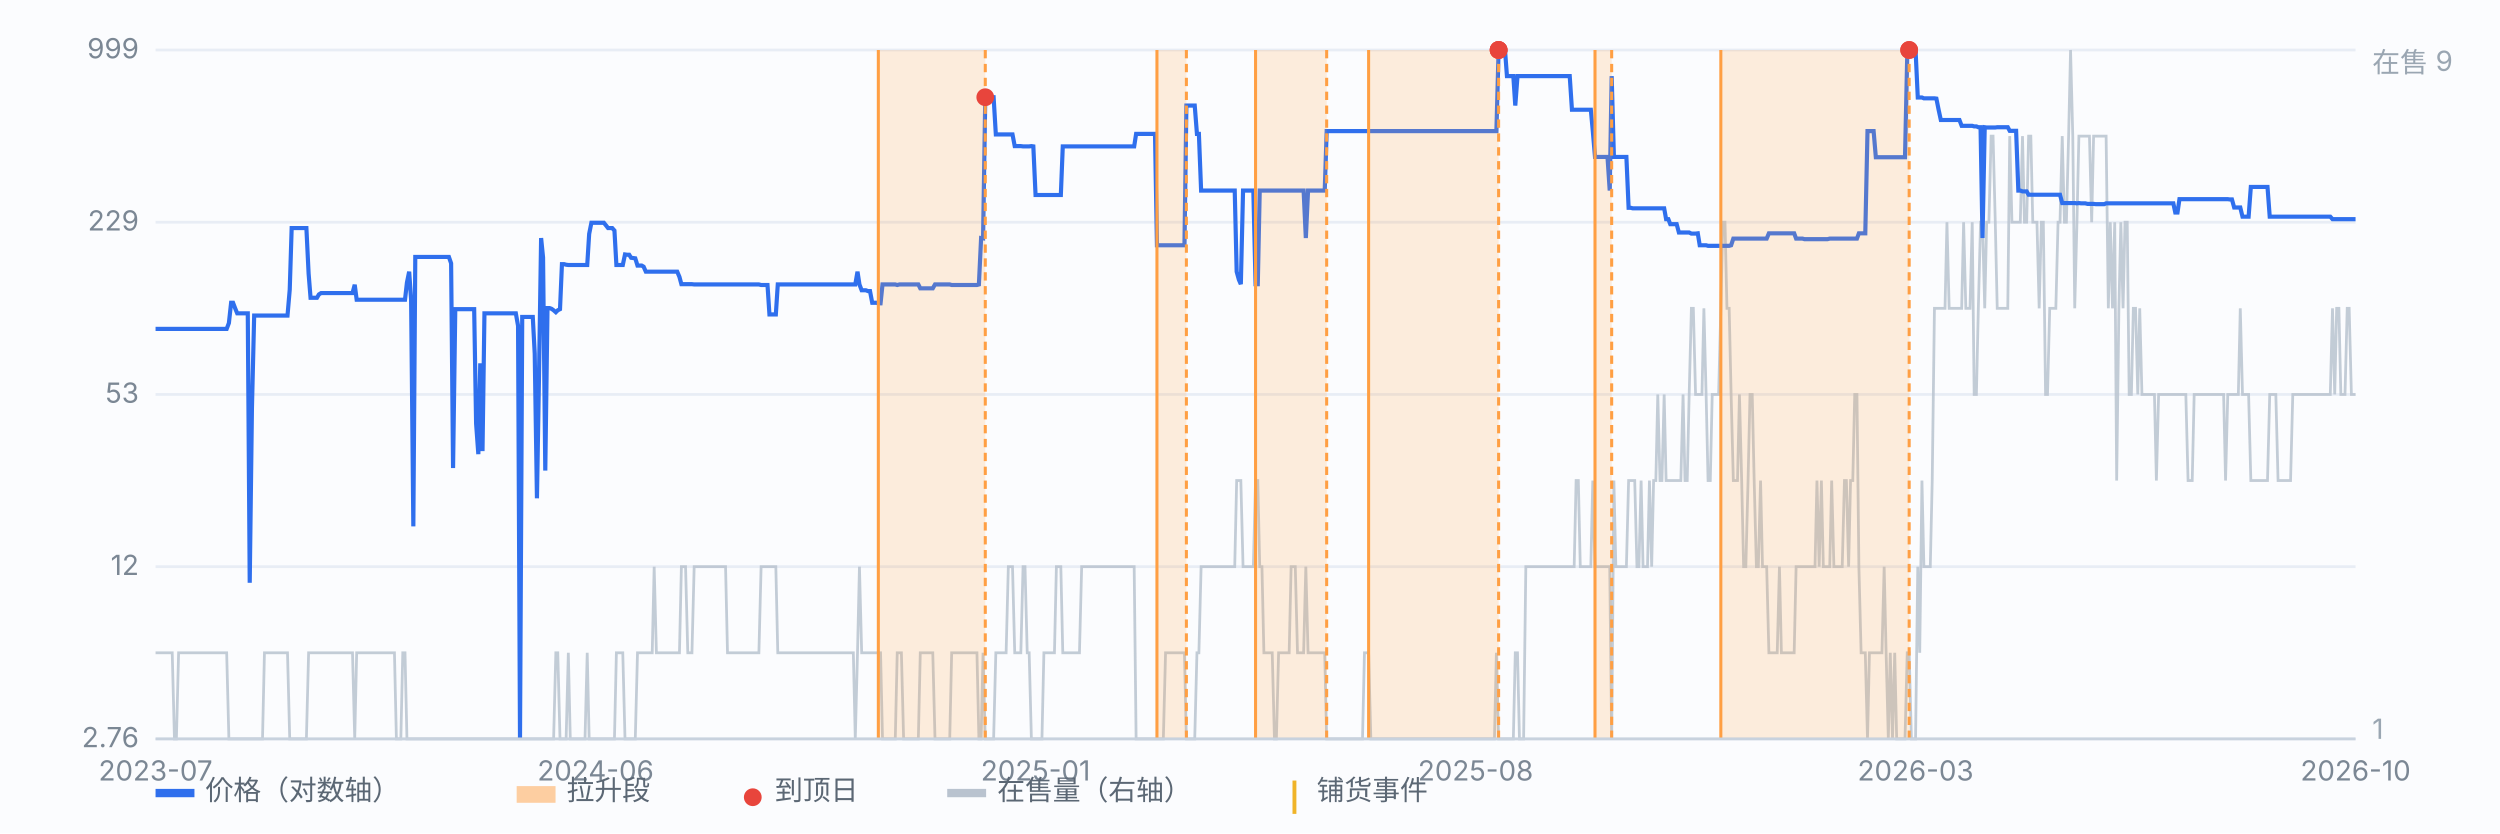
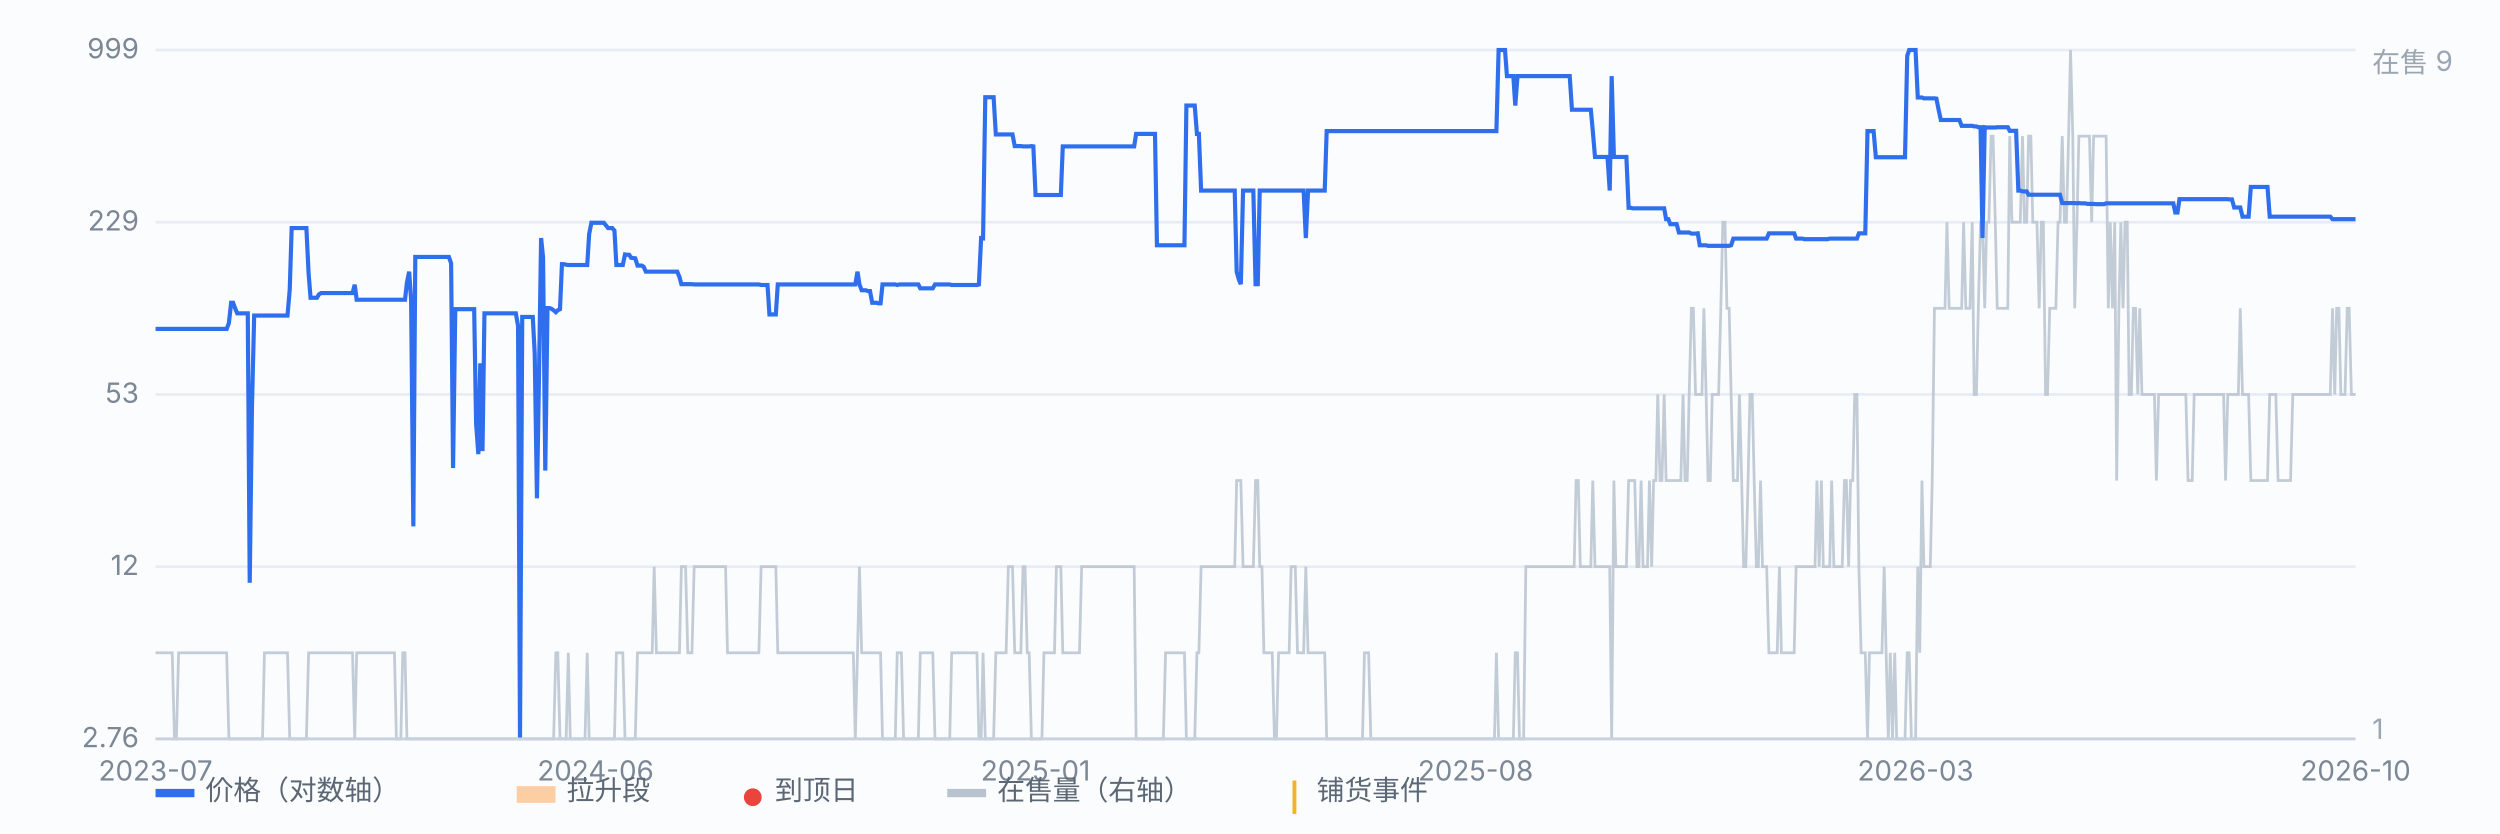
<svg xmlns="http://www.w3.org/2000/svg" viewBox="0 0 900 300" preserveAspectRatio="xMidYMid meet" style="width:100%;max-width:900px;height:auto;display:block" font-family="-apple-system,Segoe UI,Microsoft YaHei,sans-serif" font-size="10">
  <rect x="0" y="0" width="900" height="300" fill="#fbfcfe" />
  <line x1="56" y1="266.0" x2="848" y2="266.0" stroke="#e8edf5" stroke-width="1" />
  <text x="50" y="269.0" text-anchor="end" fill="#7b8794">2.76</text>
  <line x1="56" y1="204.0" x2="848" y2="204.0" stroke="#e8edf5" stroke-width="1" />
  <text x="50" y="207.0" text-anchor="end" fill="#7b8794">12</text>
  <line x1="56" y1="142.0" x2="848" y2="142.0" stroke="#e8edf5" stroke-width="1" />
  <text x="50" y="145.0" text-anchor="end" fill="#7b8794">53</text>
  <line x1="56" y1="80.0" x2="848" y2="80.0" stroke="#e8edf5" stroke-width="1" />
  <text x="50" y="83.0" text-anchor="end" fill="#7b8794">229</text>
  <line x1="56" y1="18.0" x2="848" y2="18.0" stroke="#e8edf5" stroke-width="1" />
  <text x="50" y="21.0" text-anchor="end" fill="#7b8794">999</text>
  <path d="M56.0 235.0 L56.8 235.0 L57.5 235.0 L58.3 235.0 L59.0 235.0 L59.8 235.0 L60.5 235.0 L61.3 235.0 L62.0 235.0 L62.8 266.0 L63.5 266.0 L64.3 235.0 L65.1 235.0 L65.8 235.0 L66.6 235.0 L67.3 235.0 L68.1 235.0 L68.8 235.0 L69.6 235.0 L70.3 235.0 L71.1 235.0 L71.8 235.0 L72.6 235.0 L73.3 235.0 L74.1 235.0 L74.9 235.0 L75.6 235.0 L76.4 235.0 L77.1 235.0 L77.9 235.0 L78.6 235.0 L79.4 235.0 L80.1 235.0 L80.9 235.0 L81.6 235.0 L82.4 266.0 L83.2 266.0 L83.9 266.0 L84.7 266.0 L85.4 266.0 L86.2 266.0 L86.9 266.0 L87.7 266.0 L88.4 266.0 L89.2 266.0 L91.5 266.0 L92.2 266.0 L93.0 266.0 L93.7 266.0 L94.5 266.0 L95.2 235.0 L96.0 235.0 L96.7 235.0 L97.5 235.0 L98.2 235.0 L99.0 235.0 L99.7 235.0 L100.5 235.0 L101.3 235.0 L102.0 235.0 L102.8 235.0 L103.5 235.0 L104.3 266.0 L105.0 266.0 L105.8 266.0 L106.5 266.0 L107.3 266.0 L108.0 266.0 L108.8 266.0 L109.6 266.0 L110.3 266.0 L111.1 235.0 L111.8 235.0 L112.6 235.0 L113.3 235.0 L114.1 235.0 L114.8 235.0 L115.6 235.0 L116.3 235.0 L117.1 235.0 L117.9 235.0 L118.6 235.0 L119.4 235.0 L120.1 235.0 L120.9 235.0 L121.6 235.0 L122.4 235.0 L123.1 235.0 L123.9 235.0 L124.6 235.0 L125.4 235.0 L126.1 235.0 L126.9 235.0 L127.7 266.0 L128.4 235.0 L129.2 235.0 L129.9 235.0 L130.7 235.0 L131.4 235.0 L132.2 235.0 L132.9 235.0 L133.7 235.0 L134.4 235.0 L135.2 235.0 L136.0 235.0 L136.7 235.0 L137.5 235.0 L138.2 235.0 L139.0 235.0 L139.7 235.0 L140.5 235.0 L141.2 235.0 L142.0 235.0 L142.7 266.0 L143.5 266.0 L144.3 266.0 L145.0 235.0 L145.8 235.0 L146.5 266.0 L147.3 266.0 L149.5 266.0 L150.3 266.0 L151.0 266.0 L151.8 266.0 L152.5 266.0 L153.3 266.0 L154.1 266.0 L154.8 266.0 L155.6 266.0 L156.3 266.0 L157.1 266.0 L157.8 266.0 L158.6 266.0 L159.3 266.0 L160.1 266.0 L160.8 266.0 L161.6 266.0 L163.9 266.0 L164.6 266.0 L165.4 266.0 L166.1 266.0 L166.9 266.0 L167.6 266.0 L168.4 266.0 L169.1 266.0 L169.9 266.0 L170.7 266.0 L174.4 266.0 L175.2 266.0 L175.9 266.0 L176.7 266.0 L177.4 266.0 L178.2 266.0 L178.9 266.0 L179.7 266.0 L180.5 266.0 L181.2 266.0 L182.0 266.0 L182.7 266.0 L183.5 266.0 L184.2 266.0 L185.0 266.0 L185.7 266.0 L188.0 266.0 L188.8 266.0 L189.5 266.0 L190.3 266.0 L191.0 266.0 L191.8 266.0 L192.5 266.0 L197.1 266.0 L197.8 266.0 L198.6 266.0 L199.3 266.0 L200.1 235.0 L200.8 235.0 L201.6 266.0 L202.3 266.0 L203.1 266.0 L203.8 266.0 L204.6 235.0 L205.3 266.0 L206.1 266.0 L206.9 266.0 L207.6 266.0 L208.4 266.0 L209.1 266.0 L209.9 266.0 L210.6 266.0 L211.4 235.0 L212.1 266.0 L212.9 266.0 L213.6 266.0 L214.4 266.0 L215.2 266.0 L215.9 266.0 L216.7 266.0 L217.4 266.0 L218.2 266.0 L218.9 266.0 L219.7 266.0 L220.4 266.0 L221.2 266.0 L221.9 235.0 L222.7 235.0 L223.5 235.0 L224.2 235.0 L225.0 266.0 L225.7 266.0 L226.5 266.0 L227.2 266.0 L228.0 266.0 L228.7 266.0 L229.5 235.0 L230.2 235.0 L231.0 235.0 L231.7 235.0 L232.5 235.0 L233.3 235.0 L234.0 235.0 L234.8 235.0 L235.5 204.0 L236.3 235.0 L237.0 235.0 L237.8 235.0 L238.5 235.0 L239.3 235.0 L240.0 235.0 L240.8 235.0 L241.6 235.0 L242.3 235.0 L243.1 235.0 L243.8 235.0 L244.6 235.0 L245.3 204.0 L246.1 204.0 L246.8 204.0 L247.6 235.0 L248.3 235.0 L249.1 235.0 L249.9 204.0 L250.6 204.0 L251.4 204.0 L252.1 204.0 L252.9 204.0 L253.6 204.0 L254.4 204.0 L255.1 204.0 L255.9 204.0 L256.6 204.0 L257.4 204.0 L258.1 204.0 L258.9 204.0 L259.7 204.0 L260.4 204.0 L261.2 204.0 L261.9 235.0 L262.7 235.0 L263.4 235.0 L264.2 235.0 L264.9 235.0 L265.7 235.0 L266.4 235.0 L267.2 235.0 L268.0 235.0 L268.7 235.0 L269.5 235.0 L270.2 235.0 L271.0 235.0 L271.7 235.0 L272.5 235.0 L273.2 235.0 L274.0 204.0 L274.7 204.0 L275.5 204.0 L276.3 204.0 L277.0 204.0 L277.8 204.0 L278.5 204.0 L279.3 204.0 L280.0 235.0 L280.8 235.0 L281.5 235.0 L282.3 235.0 L283.0 235.0 L283.8 235.0 L284.5 235.0 L285.3 235.0 L286.1 235.0 L286.8 235.0 L287.6 235.0 L288.3 235.0 L289.1 235.0 L289.8 235.0 L290.6 235.0 L291.3 235.0 L292.1 235.0 L292.8 235.0 L293.6 235.0 L294.4 235.0 L295.1 235.0 L295.9 235.0 L296.6 235.0 L297.4 235.0 L298.1 235.0 L298.9 235.0 L299.6 235.0 L300.4 235.0 L301.1 235.0 L301.9 235.0 L302.7 235.0 L303.4 235.0 L304.2 235.0 L304.9 235.0 L305.7 235.0 L306.4 235.0 L307.2 235.0 L307.9 266.0 L308.7 235.0 L309.4 204.0 L310.2 235.0 L310.9 235.0 L311.7 235.0 L312.5 235.0 L313.2 235.0 L314.0 235.0 L314.7 235.0 L315.5 235.0 L316.2 235.0 L317.0 235.0 L317.7 266.0 L318.5 266.0 L319.2 266.0 L320.0 266.0 L320.8 266.0 L321.5 266.0 L322.3 266.0 L323.0 235.0 L323.8 235.0 L324.5 235.0 L325.3 266.0 L326.0 266.0 L326.8 266.0 L327.5 266.0 L328.3 266.0 L329.1 266.0 L329.8 266.0 L330.6 266.0 L331.3 235.0 L332.1 235.0 L332.8 235.0 L333.6 235.0 L334.3 235.0 L335.1 235.0 L335.8 235.0 L336.6 266.0 L337.3 266.0 L338.1 266.0 L338.9 266.0 L339.6 266.0 L340.4 266.0 L341.1 266.0 L341.9 266.0 L342.6 235.0 L343.4 235.0 L344.1 235.0 L344.9 235.0 L345.6 235.0 L346.4 235.0 L347.2 235.0 L347.9 235.0 L348.7 235.0 L349.4 235.0 L350.2 235.0 L350.9 235.0 L351.7 235.0 L352.4 266.0 L353.2 266.0 L353.9 235.0 L354.7 266.0 L355.5 266.0 L356.2 266.0 L357.0 266.0 L357.7 266.0 L358.5 235.0 L359.2 235.0 L360.0 235.0 L360.7 235.0 L361.5 235.0 L362.2 235.0 L363.0 204.0 L363.7 204.0 L364.5 204.0 L365.3 235.0 L366.0 235.0 L366.8 235.0 L367.5 235.0 L368.3 204.0 L369.0 204.0 L369.8 235.0 L370.5 235.0 L371.3 266.0 L372.0 266.0 L372.8 266.0 L373.6 266.0 L374.3 266.0 L375.1 266.0 L375.8 235.0 L376.6 235.0 L377.3 235.0 L378.1 235.0 L378.8 235.0 L379.6 235.0 L380.3 204.0 L381.1 204.0 L381.9 204.0 L382.6 235.0 L383.4 235.0 L384.1 235.0 L384.9 235.0 L385.6 235.0 L386.4 235.0 L387.1 235.0 L387.9 235.0 L388.6 235.0 L389.4 204.0 L390.1 204.0 L390.9 204.0 L391.7 204.0 L392.4 204.0 L393.2 204.0 L393.9 204.0 L394.7 204.0 L395.4 204.0 L396.2 204.0 L396.9 204.0 L397.7 204.0 L398.4 204.0 L399.2 204.0 L400.0 204.0 L400.7 204.0 L401.5 204.0 L402.2 204.0 L403.0 204.0 L403.7 204.0 L404.5 204.0 L405.2 204.0 L406.0 204.0 L406.7 204.0 L407.5 204.0 L408.3 204.0 L409.0 266.0 L409.8 266.0 L410.5 266.0 L411.3 266.0 L412.0 266.0 L412.8 266.0 L413.5 266.0 L414.3 266.0 L415.0 266.0 L415.8 266.0 L416.5 266.0 L417.3 266.0 L418.1 266.0 L418.8 266.0 L419.6 235.0 L420.3 235.0 L421.1 235.0 L421.8 235.0 L422.6 235.0 L423.3 235.0 L424.1 235.0 L424.8 235.0 L425.6 235.0 L426.4 235.0 L427.1 266.0 L427.9 266.0 L428.6 266.0 L429.4 266.0 L430.1 266.0 L430.9 235.0 L431.6 235.0 L432.4 204.0 L433.1 204.0 L433.9 204.0 L434.7 204.0 L435.4 204.0 L436.2 204.0 L436.9 204.0 L437.7 204.0 L438.4 204.0 L439.2 204.0 L439.9 204.0 L440.7 204.0 L441.4 204.0 L442.2 204.0 L442.9 204.0 L443.7 204.0 L444.5 204.0 L445.2 173.0 L446.0 173.0 L446.7 173.0 L447.5 204.0 L448.2 204.0 L449.0 204.0 L449.7 204.0 L450.5 204.0 L451.2 204.0 L452.0 173.0 L452.8 173.0 L453.5 204.0 L454.3 204.0 L455.0 235.0 L455.8 235.0 L456.5 235.0 L457.3 235.0 L458.0 235.0 L458.8 266.0 L459.5 266.0 L460.3 235.0 L461.1 235.0 L461.8 235.0 L462.6 235.0 L463.3 235.0 L464.1 235.0 L464.8 204.0 L465.6 204.0 L466.3 204.0 L467.1 235.0 L467.8 235.0 L468.6 235.0 L469.3 235.0 L470.1 204.0 L470.9 235.0 L471.6 235.0 L472.4 235.0 L473.1 235.0 L473.9 235.0 L474.6 235.0 L475.4 235.0 L476.1 235.0 L476.9 235.0 L477.6 266.0 L478.4 266.0 L479.2 266.0 L479.9 266.0 L480.7 266.0 L481.4 266.0 L482.2 266.0 L482.9 266.0 L483.7 266.0 L484.4 266.0 L485.2 266.0 L485.9 266.0 L486.7 266.0 L487.5 266.0 L488.2 266.0 L489.0 266.0 L489.7 266.0 L490.5 266.0 L491.2 235.0 L492.0 235.0 L492.7 235.0 L493.5 266.0 L494.2 266.0 L495.0 266.0 L495.7 266.0 L496.5 266.0 L497.3 266.0 L498.0 266.0 L498.8 266.0 L499.5 266.0 L500.3 266.0 L501.0 266.0 L501.8 266.0 L502.5 266.0 L503.3 266.0 L504.0 266.0 L504.8 266.0 L505.6 266.0 L506.3 266.0 L507.1 266.0 L507.8 266.0 L508.6 266.0 L509.3 266.0 L510.1 266.0 L510.8 266.0 L511.6 266.0 L512.3 266.0 L513.1 266.0 L513.9 266.0 L514.6 266.0 L515.4 266.0 L516.1 266.0 L516.9 266.0 L517.6 266.0 L518.4 266.0 L519.1 266.0 L519.9 266.0 L520.6 266.0 L521.4 266.0 L522.1 266.0 L522.9 266.0 L523.7 266.0 L524.4 266.0 L525.2 266.0 L525.9 266.0 L526.7 266.0 L527.4 266.0 L528.2 266.0 L528.9 266.0 L529.7 266.0 L530.4 266.0 L531.2 266.0 L532.0 266.0 L532.7 266.0 L533.5 266.0 L534.2 266.0 L535.0 266.0 L535.7 266.0 L536.5 266.0 L537.2 266.0 L538.0 266.0 L538.7 235.0 L539.5 266.0 L540.3 266.0 L541.0 266.0 L541.8 266.0 L542.5 266.0 L543.3 266.0 L544.0 266.0 L544.8 266.0 L545.5 235.0 L546.3 235.0 L547.0 266.0 L547.8 266.0 L548.5 266.0 L549.3 204.0 L550.1 204.0 L550.8 204.0 L551.6 204.0 L552.3 204.0 L553.1 204.0 L553.8 204.0 L554.6 204.0 L555.3 204.0 L556.1 204.0 L556.8 204.0 L557.6 204.0 L558.4 204.0 L559.1 204.0 L559.9 204.0 L560.6 204.0 L561.4 204.0 L562.1 204.0 L562.9 204.0 L563.6 204.0 L564.4 204.0 L565.1 204.0 L565.9 204.0 L566.7 204.0 L567.4 173.0 L568.2 173.0 L568.9 204.0 L569.7 204.0 L570.4 204.0 L571.2 204.0 L571.9 204.0 L572.7 204.0 L573.4 173.0 L574.2 204.0 L574.9 204.0 L575.7 204.0 L576.5 204.0 L577.2 204.0 L578.0 204.0 L578.7 204.0 L579.5 204.0 L580.2 266.0 L581.0 173.0 L581.7 204.0 L582.5 204.0 L583.2 204.0 L584.0 204.0 L584.8 204.0 L585.5 204.0 L586.3 173.0 L587.0 173.0 L587.8 173.0 L588.5 173.0 L589.3 204.0 L590.0 204.0 L590.8 173.0 L591.5 204.0 L592.3 204.0 L593.1 204.0 L593.8 173.0 L594.6 204.0 L595.3 173.0 L596.1 173.0 L596.8 142.0 L597.6 173.0 L598.3 173.0 L599.1 142.0 L599.8 173.0 L600.6 173.0 L601.3 173.0 L602.1 173.0 L602.9 173.0 L603.6 173.0 L604.4 173.0 L605.1 173.0 L605.9 142.0 L606.6 173.0 L607.4 173.0 L608.1 142.0 L608.9 111.0 L609.6 111.0 L610.4 142.0 L611.2 142.0 L611.9 142.0 L612.7 142.0 L613.4 111.0 L614.2 142.0 L614.9 173.0 L615.7 173.0 L616.4 142.0 L617.2 142.0 L617.9 142.0 L618.7 142.0 L619.5 111.0 L620.2 80.0 L621.0 80.0 L621.7 111.0 L622.5 111.0 L623.2 142.0 L624.0 173.0 L624.7 173.0 L625.5 173.0 L626.2 142.0 L627.0 173.0 L627.7 204.0 L628.5 204.0 L629.3 173.0 L630.0 142.0 L630.8 142.0 L631.5 173.0 L632.3 204.0 L633.0 204.0 L633.8 173.0 L634.5 204.0 L635.3 204.0 L636.0 204.0 L636.8 235.0 L637.6 235.0 L638.3 235.0 L639.1 235.0 L639.8 235.0 L640.6 204.0 L641.3 235.0 L642.1 235.0 L642.8 235.0 L643.6 235.0 L644.3 235.0 L645.1 235.0 L645.9 235.0 L646.6 204.0 L647.4 204.0 L648.1 204.0 L648.9 204.0 L649.6 204.0 L650.4 204.0 L651.1 204.0 L651.9 204.0 L652.6 204.0 L653.4 204.0 L654.1 173.0 L654.9 204.0 L655.7 173.0 L656.4 204.0 L657.2 204.0 L657.9 204.0 L658.7 204.0 L659.4 173.0 L660.2 204.0 L660.9 204.0 L661.7 204.0 L662.4 204.0 L663.2 204.0 L664.0 173.0 L664.7 173.0 L665.5 204.0 L666.2 173.0 L667.0 173.0 L667.7 142.0 L668.5 142.0 L669.2 204.0 L670.0 235.0 L670.7 235.0 L671.5 235.0 L672.3 266.0 L673.0 235.0 L673.8 235.0 L674.5 235.0 L675.3 235.0 L676.0 235.0 L676.8 235.0 L677.5 235.0 L678.3 204.0 L679.0 235.0 L679.8 266.0 L680.5 235.0 L681.3 266.0 L682.1 235.0 L682.8 266.0 L683.6 266.0 L684.3 266.0 L685.1 266.0 L685.8 266.0 L686.6 235.0 L687.3 235.0 L688.1 266.0 L688.8 266.0 L689.6 266.0 L690.4 204.0 L691.1 235.0 L691.9 173.0 L692.6 204.0 L693.4 204.0 L694.1 204.0 L694.9 204.0 L695.6 173.0 L696.4 111.0 L697.1 111.0 L697.9 111.0 L698.7 111.0 L699.4 111.0 L700.2 111.0 L700.9 80.0 L701.7 111.0 L702.4 111.0 L703.2 111.0 L703.9 111.0 L704.7 111.0 L705.4 111.0 L706.2 111.0 L706.9 80.0 L707.7 111.0 L708.5 111.0 L709.2 111.0 L710.0 80.0 L710.7 142.0 L711.5 142.0 L712.2 111.0 L713.0 80.0 L713.7 80.0 L714.5 111.0 L715.2 80.0 L716.0 80.0 L716.8 49.0 L717.5 49.0 L718.3 80.0 L719.0 111.0 L719.8 111.0 L720.5 111.0 L721.3 111.0 L722.0 111.0 L722.8 111.0 L723.5 49.0 L724.3 80.0 L725.1 80.0 L725.8 80.0 L726.6 80.0 L727.3 80.0 L728.1 49.0 L728.8 80.0 L729.6 80.0 L730.3 49.0 L731.1 49.0 L731.8 80.0 L732.6 80.0 L733.3 80.0 L734.1 111.0 L734.9 80.0 L735.6 80.0 L736.4 142.0 L737.1 142.0 L737.9 111.0 L738.6 111.0 L739.4 111.0 L740.1 111.0 L740.9 80.0 L741.6 80.0 L742.4 49.0 L743.2 80.0 L743.9 80.0 L744.7 49.0 L745.4 18.0 L746.2 49.0 L746.9 111.0 L747.7 80.0 L748.4 49.0 L749.2 49.0 L749.9 49.0 L750.7 49.0 L751.5 49.0 L752.2 49.0 L753.0 80.0 L753.7 49.0 L754.5 49.0 L755.2 49.0 L756.0 49.0 L756.7 49.0 L757.5 49.0 L758.2 49.0 L759.0 111.0 L759.7 80.0 L760.5 111.0 L761.3 80.0 L762.0 173.0 L762.8 111.0 L763.5 80.0 L764.3 111.0 L765.0 80.0 L765.8 80.0 L766.5 142.0 L767.3 142.0 L768.0 111.0 L768.8 111.0 L769.6 142.0 L770.3 111.0 L771.1 142.0 L771.8 142.0 L772.6 142.0 L773.3 142.0 L774.1 142.0 L774.8 142.0 L775.6 142.0 L776.3 173.0 L777.1 142.0 L777.9 142.0 L778.6 142.0 L779.4 142.0 L780.1 142.0 L780.9 142.0 L781.6 142.0 L782.4 142.0 L783.1 142.0 L783.9 142.0 L784.6 142.0 L785.4 142.0 L786.1 142.0 L786.9 142.0 L787.7 173.0 L788.4 173.0 L789.2 173.0 L789.9 142.0 L790.7 142.0 L791.4 142.0 L792.2 142.0 L792.9 142.0 L793.7 142.0 L794.4 142.0 L795.2 142.0 L796.0 142.0 L796.7 142.0 L797.5 142.0 L798.2 142.0 L799.0 142.0 L799.7 142.0 L800.5 142.0 L801.2 173.0 L802.0 142.0 L802.7 142.0 L803.5 142.0 L804.3 142.0 L805.0 142.0 L805.8 142.0 L806.5 111.0 L807.3 142.0 L808.0 142.0 L808.8 142.0 L809.5 142.0 L810.3 173.0 L811.0 173.0 L811.8 173.0 L812.5 173.0 L813.3 173.0 L814.1 173.0 L814.8 173.0 L815.6 173.0 L816.3 173.0 L817.1 142.0 L817.8 142.0 L818.6 142.0 L819.3 142.0 L820.1 173.0 L820.8 173.0 L821.6 173.0 L822.4 173.0 L823.1 173.0 L823.9 173.0 L824.6 173.0 L825.4 142.0 L826.1 142.0 L826.9 142.0 L827.6 142.0 L828.4 142.0 L829.1 142.0 L829.9 142.0 L830.7 142.0 L831.4 142.0 L832.2 142.0 L832.9 142.0 L833.7 142.0 L834.4 142.0 L835.2 142.0 L835.9 142.0 L836.7 142.0 L837.4 142.0 L838.2 142.0 L838.9 142.0 L839.7 111.0 L840.5 142.0 L841.2 111.0 L842.0 111.0 L842.7 142.0 L843.5 142.0 L844.2 142.0 L845.0 111.0 L845.7 111.0 L846.5 142.0 L847.2 142.0 L848.0 142.0" fill="none" stroke="#b9c3cf" stroke-width="1" opacity="0.85" />
  <text x="854" y="26" fill="#9aa6b2">在售 9</text>
  <text x="854" y="266" fill="#9aa6b2">1</text>
  <path d="M56.0 118.4 L56.8 118.4 L57.5 118.4 L58.3 118.4 L59.0 118.4 L59.8 118.4 L60.5 118.4 L61.3 118.4 L62.0 118.4 L62.8 118.4 L63.5 118.4 L64.3 118.4 L65.1 118.4 L65.8 118.4 L66.6 118.4 L67.3 118.4 L68.1 118.4 L68.8 118.4 L69.6 118.4 L70.3 118.4 L71.1 118.4 L71.8 118.4 L72.6 118.4 L73.3 118.4 L74.1 118.4 L74.9 118.4 L75.6 118.4 L76.4 118.4 L77.1 118.4 L77.9 118.4 L78.6 118.4 L79.4 118.4 L80.1 118.4 L80.9 118.4 L81.6 118.4 L82.4 116.3 L83.2 109.0 L83.9 109.0 L84.7 111.1 L85.4 112.8 L86.2 112.8 L86.9 112.8 L87.7 112.8 L88.4 112.8 L89.2 112.8 L89.9 209.8 L90.7 146.8 L91.5 113.6 L92.2 113.6 L93.0 113.6 L93.7 113.6 L94.5 113.6 L95.2 113.6 L96.0 113.6 L96.7 113.6 L97.5 113.6 L98.2 113.6 L99.0 113.6 L99.7 113.6 L100.5 113.6 L101.3 113.6 L102.0 113.6 L102.8 113.6 L103.5 113.6 L104.3 104.3 L105.0 82.1 L105.8 82.1 L106.5 82.1 L107.3 82.1 L108.0 82.1 L108.8 82.1 L109.6 82.1 L110.3 82.1 L111.1 98.5 L111.8 107.2 L112.6 107.2 L113.3 107.2 L114.1 107.2 L114.8 106.0 L115.6 105.5 L116.3 105.5 L117.1 105.5 L117.9 105.5 L118.6 105.5 L119.4 105.5 L120.1 105.5 L120.9 105.5 L121.6 105.5 L122.4 105.5 L123.1 105.5 L123.9 105.5 L124.6 105.5 L125.4 105.5 L126.1 105.5 L126.9 105.5 L127.7 102.5 L128.4 107.9 L129.2 107.9 L129.9 107.9 L130.7 107.9 L131.4 107.9 L132.2 107.9 L132.9 107.9 L133.7 107.9 L134.4 107.9 L135.2 107.9 L136.0 107.9 L136.7 107.9 L137.5 107.9 L138.2 107.9 L139.0 107.9 L139.7 107.9 L140.5 107.9 L141.2 107.9 L142.0 107.9 L142.7 107.9 L143.5 107.9 L144.3 107.9 L145.0 107.9 L145.8 107.9 L146.5 101.7 L147.3 97.8 L148.0 107.9 L148.8 189.5 L149.5 92.5 L150.3 92.5 L151.0 92.5 L151.8 92.5 L152.5 92.5 L153.3 92.5 L154.1 92.5 L154.8 92.5 L155.6 92.5 L156.3 92.5 L157.1 92.5 L157.8 92.5 L158.6 92.5 L159.3 92.5 L160.1 92.5 L160.8 92.5 L161.6 92.5 L162.4 94.8 L163.1 168.5 L163.9 111.3 L164.6 111.3 L165.4 111.3 L166.1 111.3 L166.9 111.3 L167.6 111.3 L168.4 111.3 L169.1 111.3 L169.9 111.3 L170.7 111.3 L171.4 152.5 L172.2 163.5 L172.9 130.8 L173.7 162.4 L174.4 112.8 L175.2 112.8 L175.9 112.8 L176.7 112.8 L177.4 112.8 L178.2 112.8 L178.9 112.8 L179.7 112.8 L180.5 112.8 L181.2 112.8 L182.0 112.8 L182.7 112.8 L183.5 112.8 L184.2 112.8 L185.0 112.8 L185.7 112.8 L186.5 117.3 L187.2 266.0 L188.0 114.1 L188.8 114.1 L189.5 114.1 L190.3 114.1 L191.0 114.1 L191.8 114.1 L192.5 127.3 L193.3 179.4 L194.0 137.9 L194.8 85.7 L195.5 92.7 L196.3 169.4 L197.1 110.9 L197.8 110.9 L198.6 111.2 L199.3 111.7 L200.1 112.4 L200.8 111.7 L201.6 111.3 L202.3 95.1 L203.1 95.1 L203.8 95.3 L204.6 95.4 L205.3 95.4 L206.1 95.4 L206.9 95.4 L207.6 95.4 L208.4 95.4 L209.1 95.4 L209.9 95.4 L210.6 95.4 L211.4 95.4 L212.1 84.2 L212.9 80.2 L213.6 80.2 L214.4 80.2 L215.2 80.2 L215.9 80.2 L216.7 80.2 L217.4 80.2 L218.2 81.2 L218.9 82.1 L219.7 82.1 L220.4 82.1 L221.2 83.0 L221.9 95.4 L222.7 95.4 L223.5 95.4 L224.2 95.4 L225.0 91.6 L225.7 91.7 L226.5 91.7 L227.2 92.8 L228.0 92.9 L228.7 93.0 L229.5 95.6 L230.2 95.6 L231.0 95.6 L231.7 96.0 L232.5 97.8 L233.3 97.8 L234.0 97.8 L234.8 97.8 L235.5 97.8 L236.3 97.8 L237.0 97.8 L237.8 97.8 L238.5 97.8 L239.3 97.8 L240.0 97.8 L240.8 97.8 L241.6 97.8 L242.3 97.8 L243.1 97.8 L243.8 97.8 L244.6 99.7 L245.3 102.3 L246.1 102.3 L246.8 102.3 L247.6 102.3 L248.3 102.3 L249.1 102.3 L249.9 102.4 L250.6 102.4 L251.4 102.4 L252.1 102.4 L252.9 102.4 L253.6 102.4 L254.4 102.4 L255.1 102.4 L255.9 102.4 L256.6 102.4 L257.4 102.4 L258.1 102.4 L258.9 102.4 L259.7 102.4 L260.4 102.4 L261.2 102.4 L261.9 102.4 L262.7 102.4 L263.4 102.4 L264.2 102.4 L264.9 102.4 L265.7 102.4 L266.4 102.4 L267.2 102.4 L268.0 102.4 L268.7 102.4 L269.5 102.4 L270.2 102.4 L271.0 102.4 L271.7 102.4 L272.5 102.4 L273.2 102.4 L274.0 102.6 L274.7 102.6 L275.5 102.6 L276.3 102.6 L277.0 113.2 L277.8 113.2 L278.5 113.2 L279.3 113.2 L280.0 102.4 L280.8 102.4 L281.5 102.4 L282.3 102.4 L283.0 102.4 L283.8 102.4 L284.5 102.4 L285.3 102.4 L286.1 102.4 L286.8 102.4 L287.6 102.4 L288.3 102.4 L289.1 102.4 L289.8 102.4 L290.6 102.4 L291.3 102.4 L292.1 102.4 L292.8 102.4 L293.6 102.4 L294.4 102.4 L295.1 102.4 L295.9 102.4 L296.6 102.4 L297.4 102.4 L298.1 102.4 L298.9 102.4 L299.6 102.4 L300.4 102.4 L301.1 102.4 L301.9 102.4 L302.7 102.4 L303.4 102.4 L304.2 102.4 L304.9 102.4 L305.7 102.4 L306.4 102.4 L307.2 102.4 L307.9 102.4 L308.7 97.8 L309.4 102.4 L310.2 104.5 L310.9 104.5 L311.7 104.5 L312.5 104.8 L313.2 104.8 L314.0 109.0 L314.7 109.0 L315.5 109.0 L316.2 109.2 L317.0 109.2 L317.7 102.4 L318.5 102.4 L319.2 102.4 L320.0 102.4 L320.8 102.4 L321.5 102.4 L322.3 102.4 L323.0 102.6 L323.8 102.4 L324.5 102.4 L325.3 102.4 L326.0 102.4 L326.8 102.4 L327.5 102.4 L328.3 102.4 L329.1 102.4 L329.8 102.4 L330.6 102.4 L331.3 103.8 L332.1 103.8 L332.8 103.8 L333.6 103.8 L334.3 103.8 L335.1 103.8 L335.8 103.8 L336.6 102.4 L337.3 102.4 L338.1 102.4 L338.9 102.4 L339.6 102.4 L340.4 102.4 L341.1 102.4 L341.9 102.4 L342.6 102.6 L343.4 102.6 L344.1 102.6 L344.9 102.6 L345.6 102.6 L346.4 102.6 L347.2 102.6 L347.9 102.6 L348.7 102.6 L349.4 102.6 L350.2 102.6 L350.9 102.6 L351.7 102.6 L352.4 102.4 L353.2 85.7 L353.9 85.8 L354.7 35.0 L355.5 35.0 L356.2 35.0 L357.0 35.0 L357.7 35.0 L358.5 48.4 L359.2 48.4 L360.0 48.4 L360.7 48.4 L361.5 48.4 L362.2 48.4 L363.0 48.4 L363.7 48.4 L364.5 48.4 L365.3 52.6 L366.0 52.6 L366.8 52.6 L367.5 52.6 L368.3 52.7 L369.0 52.7 L369.8 52.7 L370.5 52.7 L371.3 52.6 L372.0 52.7 L372.8 70.2 L373.6 70.2 L374.3 70.2 L375.1 70.2 L375.8 70.2 L376.6 70.2 L377.3 70.2 L378.1 70.2 L378.8 70.2 L379.6 70.2 L380.3 70.2 L381.1 70.2 L381.9 70.2 L382.6 52.7 L383.4 52.7 L384.1 52.7 L384.9 52.7 L385.6 52.7 L386.4 52.7 L387.1 52.7 L387.9 52.7 L388.6 52.7 L389.4 52.7 L390.1 52.7 L390.9 52.7 L391.7 52.7 L392.4 52.7 L393.2 52.7 L393.9 52.7 L394.7 52.7 L395.4 52.7 L396.2 52.7 L396.9 52.7 L397.7 52.7 L398.4 52.7 L399.2 52.7 L400.0 52.7 L400.7 52.7 L401.5 52.7 L402.2 52.7 L403.0 52.7 L403.7 52.7 L404.5 52.7 L405.2 52.7 L406.0 52.7 L406.7 52.7 L407.5 52.7 L408.3 52.7 L409.0 48.2 L409.8 48.2 L410.5 48.2 L411.3 48.2 L412.0 48.2 L412.8 48.2 L413.5 48.2 L414.3 48.2 L415.0 48.2 L415.8 48.2 L416.5 88.3 L417.3 88.3 L418.1 88.3 L418.8 88.3 L419.6 88.3 L420.3 88.3 L421.1 88.3 L421.8 88.3 L422.6 88.3 L423.3 88.3 L424.1 88.3 L424.8 88.3 L425.6 88.3 L426.4 88.3 L427.1 38.0 L427.9 38.0 L428.6 38.0 L429.4 38.0 L430.1 38.0 L430.9 48.2 L431.6 48.2 L432.4 68.6 L433.1 68.6 L433.9 68.6 L434.7 68.6 L435.4 68.6 L436.2 68.6 L436.9 68.6 L437.7 68.6 L438.4 68.6 L439.2 68.6 L439.9 68.6 L440.7 68.6 L441.4 68.6 L442.2 68.6 L442.9 68.6 L443.7 68.6 L444.5 68.6 L445.2 97.8 L446.0 100.7 L446.7 102.3 L447.5 68.6 L448.2 68.6 L449.0 68.6 L449.7 68.6 L450.5 68.6 L451.2 68.6 L452.0 102.3 L452.8 102.3 L453.5 68.6 L454.3 68.6 L455.0 68.6 L455.8 68.6 L456.5 68.6 L457.3 68.6 L458.0 68.6 L458.8 68.6 L459.5 68.6 L460.3 68.6 L461.1 68.6 L461.8 68.6 L462.6 68.6 L463.3 68.6 L464.1 68.6 L464.8 68.6 L465.6 68.6 L466.3 68.6 L467.1 68.6 L467.8 68.6 L468.6 68.6 L469.3 68.6 L470.1 85.7 L470.9 68.6 L471.6 68.6 L472.4 68.6 L473.1 68.6 L473.9 68.6 L474.6 68.6 L475.4 68.6 L476.1 68.6 L476.9 68.6 L477.6 47.2 L478.4 47.2 L479.2 47.2 L479.9 47.2 L480.7 47.2 L481.4 47.2 L482.2 47.2 L482.9 47.2 L483.7 47.2 L484.4 47.2 L485.2 47.2 L485.9 47.2 L486.7 47.2 L487.5 47.2 L488.2 47.2 L489.0 47.2 L489.7 47.2 L490.5 47.2 L491.2 47.2 L492.0 47.2 L492.7 47.2 L493.5 47.2 L494.2 47.2 L495.0 47.2 L495.7 47.2 L496.5 47.2 L497.3 47.2 L498.0 47.2 L498.8 47.2 L499.5 47.2 L500.3 47.2 L501.0 47.2 L501.8 47.2 L502.5 47.2 L503.3 47.2 L504.0 47.2 L504.8 47.2 L505.6 47.2 L506.3 47.2 L507.1 47.2 L507.8 47.2 L508.6 47.2 L509.3 47.2 L510.1 47.2 L510.8 47.2 L511.6 47.2 L512.3 47.2 L513.1 47.2 L513.9 47.2 L514.6 47.2 L515.4 47.2 L516.1 47.2 L516.9 47.2 L517.6 47.2 L518.4 47.2 L519.1 47.2 L519.9 47.2 L520.6 47.2 L521.4 47.2 L522.1 47.2 L522.9 47.2 L523.7 47.2 L524.4 47.2 L525.2 47.2 L525.9 47.2 L526.7 47.2 L527.4 47.2 L528.2 47.2 L528.9 47.2 L529.7 47.2 L530.4 47.2 L531.2 47.2 L532.0 47.2 L532.7 47.2 L533.5 47.2 L534.2 47.2 L535.0 47.2 L535.7 47.2 L536.5 47.2 L537.2 47.2 L538.0 47.2 L538.7 47.2 L539.5 18.0 L540.3 18.0 L541.0 18.0 L541.8 18.0 L542.5 27.4 L543.3 27.4 L544.0 27.4 L544.8 27.4 L545.5 38.0 L546.3 27.4 L547.0 27.4 L547.8 27.4 L548.5 27.4 L549.3 27.4 L550.1 27.4 L550.8 27.4 L551.6 27.4 L552.3 27.4 L553.1 27.4 L553.8 27.4 L554.6 27.4 L555.3 27.4 L556.1 27.4 L556.8 27.4 L557.6 27.4 L558.4 27.4 L559.1 27.4 L559.9 27.4 L560.6 27.4 L561.4 27.4 L562.1 27.4 L562.9 27.4 L563.6 27.4 L564.4 27.4 L565.1 27.4 L565.9 39.5 L566.7 39.5 L567.4 39.5 L568.2 39.5 L568.9 39.5 L569.7 39.5 L570.4 39.5 L571.2 39.5 L571.9 39.5 L572.7 39.5 L573.4 47.1 L574.2 56.5 L574.9 56.5 L575.7 56.5 L576.5 56.5 L577.2 56.5 L578.0 56.5 L578.7 56.5 L579.5 68.6 L580.2 27.4 L581.0 56.5 L581.7 56.5 L582.5 56.5 L583.2 56.5 L584.0 56.5 L584.8 56.5 L585.5 56.5 L586.3 74.8 L587.0 74.8 L587.8 75.0 L588.5 75.0 L589.3 75.0 L590.0 75.0 L590.8 75.0 L591.5 75.0 L592.3 75.0 L593.1 75.0 L593.8 75.0 L594.6 75.0 L595.3 75.0 L596.1 75.0 L596.8 75.0 L597.6 75.0 L598.3 75.0 L599.1 75.0 L599.8 78.9 L600.6 78.9 L601.3 80.7 L602.1 80.7 L602.9 80.7 L603.6 80.7 L604.4 83.7 L605.1 83.7 L605.9 83.7 L606.6 83.7 L607.4 83.7 L608.1 83.7 L608.9 84.1 L609.6 84.1 L610.4 84.1 L611.2 84.0 L611.9 88.3 L612.7 88.3 L613.4 88.3 L614.2 88.3 L614.9 88.5 L615.7 88.5 L616.4 88.5 L617.2 88.5 L617.9 88.5 L618.7 88.5 L619.5 88.5 L620.2 88.5 L621.0 88.5 L621.7 88.5 L622.5 88.5 L623.2 88.3 L624.0 85.9 L624.7 85.9 L625.5 85.9 L626.2 85.9 L627.0 85.9 L627.7 85.9 L628.5 85.9 L629.3 85.9 L630.0 85.9 L630.8 85.9 L631.5 85.9 L632.3 85.9 L633.0 85.9 L633.8 85.9 L634.5 85.9 L635.3 85.9 L636.0 85.9 L636.8 84.0 L637.6 84.0 L638.3 84.0 L639.1 84.0 L639.8 84.0 L640.6 84.0 L641.3 84.0 L642.1 84.0 L642.8 84.0 L643.6 84.0 L644.3 84.0 L645.1 84.0 L645.9 84.0 L646.6 85.9 L647.4 85.9 L648.1 85.9 L648.9 85.9 L649.6 86.1 L650.4 86.1 L651.1 86.1 L651.9 86.1 L652.6 86.1 L653.4 86.1 L654.1 86.1 L654.9 86.1 L655.7 86.1 L656.4 86.1 L657.2 86.1 L657.9 86.1 L658.7 85.9 L659.4 85.9 L660.2 85.9 L660.9 85.9 L661.7 85.9 L662.4 85.9 L663.2 85.9 L664.0 85.9 L664.7 85.9 L665.5 85.9 L666.2 85.9 L667.0 85.9 L667.7 85.9 L668.5 85.9 L669.2 84.0 L670.0 84.0 L670.7 84.0 L671.5 84.0 L672.3 47.2 L673.0 47.2 L673.8 47.2 L674.5 47.2 L675.3 56.6 L676.0 56.6 L676.8 56.6 L677.5 56.6 L678.3 56.6 L679.0 56.6 L679.8 56.6 L680.5 56.6 L681.3 56.6 L682.1 56.6 L682.8 56.6 L683.6 56.6 L684.3 56.6 L685.1 56.6 L685.8 56.6 L686.6 20.1 L687.3 18.0 L688.1 18.0 L688.8 18.0 L689.6 18.0 L690.4 35.1 L691.1 35.1 L691.9 35.1 L692.6 35.4 L693.4 35.4 L694.1 35.4 L694.9 35.4 L695.6 35.4 L696.4 35.4 L697.1 35.5 L697.9 39.5 L698.7 43.2 L699.4 43.2 L700.2 43.2 L700.9 43.2 L701.7 43.2 L702.4 43.2 L703.2 43.2 L703.9 43.2 L704.7 43.2 L705.4 43.2 L706.2 45.3 L706.9 45.3 L707.7 45.3 L708.5 45.3 L709.2 45.3 L710.0 45.3 L710.7 45.5 L711.5 45.5 L712.2 45.8 L713.0 45.8 L713.7 85.7 L714.5 45.8 L715.2 45.9 L716.0 45.9 L716.8 45.9 L717.5 45.9 L718.3 45.9 L719.0 45.8 L719.8 45.8 L720.5 45.8 L721.3 45.8 L722.0 45.8 L722.8 45.8 L723.5 47.1 L724.3 47.1 L725.1 47.1 L725.8 47.1 L726.6 68.6 L727.3 68.6 L728.1 68.9 L728.8 68.9 L729.6 68.9 L730.3 70.1 L731.1 70.1 L731.8 70.1 L732.6 70.1 L733.3 70.1 L734.1 70.1 L734.9 70.1 L735.6 70.1 L736.4 70.1 L737.1 70.1 L737.9 70.1 L738.6 70.1 L739.4 70.1 L740.1 70.1 L740.9 70.1 L741.6 70.1 L742.4 73.1 L743.2 73.1 L743.9 73.1 L744.7 73.1 L745.4 73.1 L746.2 73.1 L746.9 73.1 L747.7 73.2 L748.4 73.1 L749.2 73.2 L749.9 73.2 L750.7 73.2 L751.5 73.4 L752.2 73.4 L753.0 73.4 L753.7 73.4 L754.5 73.5 L755.2 73.5 L756.0 73.5 L756.7 73.5 L757.5 73.5 L758.2 73.2 L759.0 73.2 L759.7 73.2 L760.5 73.2 L761.3 73.2 L762.0 73.2 L762.8 73.2 L763.5 73.2 L764.3 73.2 L765.0 73.2 L765.8 73.2 L766.5 73.2 L767.3 73.2 L768.0 73.2 L768.8 73.2 L769.6 73.2 L770.3 73.2 L771.1 73.2 L771.8 73.2 L772.6 73.2 L773.3 73.2 L774.1 73.2 L774.8 73.2 L775.6 73.2 L776.3 73.2 L777.1 73.2 L777.9 73.2 L778.6 73.2 L779.4 73.2 L780.1 73.2 L780.9 73.2 L781.6 73.2 L782.4 73.2 L783.1 76.5 L783.9 76.5 L784.6 71.7 L785.4 71.7 L786.1 71.7 L786.9 71.7 L787.7 71.7 L788.4 71.7 L789.2 71.7 L789.9 71.7 L790.7 71.7 L791.4 71.7 L792.2 71.7 L792.9 71.7 L793.7 71.7 L794.4 71.7 L795.2 71.7 L796.0 71.7 L796.7 71.7 L797.5 71.7 L798.2 71.7 L799.0 71.7 L799.7 71.7 L800.5 71.7 L801.2 71.7 L802.0 71.7 L802.7 71.8 L803.5 71.8 L804.3 74.7 L805.0 74.7 L805.8 74.7 L806.5 74.7 L807.3 78.0 L808.0 78.0 L808.8 78.0 L809.5 78.0 L810.3 67.3 L811.0 67.3 L811.8 67.3 L812.5 67.3 L813.3 67.3 L814.1 67.3 L814.8 67.3 L815.6 67.3 L816.3 67.3 L817.1 78.0 L817.8 78.0 L818.6 78.0 L819.3 78.0 L820.1 78.0 L820.8 78.0 L821.6 78.0 L822.4 78.0 L823.1 78.0 L823.9 78.0 L824.6 78.0 L825.4 78.0 L826.1 78.0 L826.9 78.0 L827.6 78.0 L828.4 78.0 L829.1 78.0 L829.9 78.0 L830.7 78.0 L831.4 78.0 L832.2 78.0 L832.9 78.0 L833.7 78.0 L834.4 78.0 L835.2 78.0 L835.9 78.0 L836.7 78.0 L837.4 78.0 L838.2 78.0 L838.9 78.0 L839.7 78.9 L840.5 78.9 L841.2 78.9 L842.0 78.9 L842.7 78.9 L843.5 78.9 L844.2 78.9 L845.0 78.9 L845.7 78.9 L846.5 78.9 L847.2 78.9 L848.0 78.9" fill="none" stroke="#2f6fed" stroke-width="1.5" />
-   <rect x="316.2" y="18" width="38.5" height="248" fill="#ff9f43" opacity="0.18" />
-   <line x1="316.2" y1="18" x2="316.2" y2="266" stroke="#ff9f43" stroke-width="1.1" />
-   <line x1="354.7" y1="18" x2="354.7" y2="266" stroke="#ff9f43" stroke-width="1.1" stroke-dasharray="3 2" />
-   <circle cx="354.7" cy="35.0" r="3.2" fill="#e8453c" />
-   <rect x="416.5" y="18" width="10.6" height="248" fill="#ff9f43" opacity="0.18" />
-   <line x1="416.5" y1="18" x2="416.5" y2="266" stroke="#ff9f43" stroke-width="1.1" />
-   <line x1="427.1" y1="18" x2="427.1" y2="266" stroke="#ff9f43" stroke-width="1.1" stroke-dasharray="3 2" />
-   <circle cx="539.5" cy="18.0" r="3.2" fill="#e8453c" />
-   <rect x="452.0" y="18" width="25.6" height="248" fill="#ff9f43" opacity="0.18" />
-   <line x1="452.0" y1="18" x2="452.0" y2="266" stroke="#ff9f43" stroke-width="1.1" />
-   <line x1="477.6" y1="18" x2="477.6" y2="266" stroke="#ff9f43" stroke-width="1.1" stroke-dasharray="3 2" />
-   <circle cx="539.5" cy="18.0" r="3.2" fill="#e8453c" />
-   <rect x="492.7" y="18" width="46.8" height="248" fill="#ff9f43" opacity="0.18" />
-   <line x1="492.7" y1="18" x2="492.7" y2="266" stroke="#ff9f43" stroke-width="1.1" />
-   <line x1="539.5" y1="18" x2="539.5" y2="266" stroke="#ff9f43" stroke-width="1.1" stroke-dasharray="3 2" />
-   <circle cx="539.5" cy="18.0" r="3.2" fill="#e8453c" />
-   <rect x="574.2" y="18" width="6.0" height="248" fill="#ff9f43" opacity="0.18" />
-   <line x1="574.2" y1="18" x2="574.2" y2="266" stroke="#ff9f43" stroke-width="1.1" />
-   <line x1="580.2" y1="18" x2="580.2" y2="266" stroke="#ff9f43" stroke-width="1.1" stroke-dasharray="3 2" />
-   <circle cx="687.3" cy="18.0" r="3.2" fill="#e8453c" />
-   <rect x="619.5" y="18" width="67.9" height="248" fill="#ff9f43" opacity="0.18" />
-   <line x1="619.5" y1="18" x2="619.5" y2="266" stroke="#ff9f43" stroke-width="1.1" />
-   <line x1="687.3" y1="18" x2="687.3" y2="266" stroke="#ff9f43" stroke-width="1.1" stroke-dasharray="3 2" />
-   <circle cx="687.3" cy="18.0" r="3.2" fill="#e8453c" />
  <line x1="56" y1="266" x2="848" y2="266" stroke="#c8d2de" stroke-width="1" />
  <text x="56.0" y="281" text-anchor="middle" fill="#7b8794">2023-07</text>
  <text x="214.4" y="281" text-anchor="middle" fill="#7b8794">2024-06</text>
  <text x="372.8" y="281" text-anchor="middle" fill="#7b8794">2025-01</text>
  <text x="531.2" y="281" text-anchor="middle" fill="#7b8794">2025-08</text>
  <text x="689.6" y="281" text-anchor="middle" fill="#7b8794">2026-03</text>
  <text x="848.0" y="281" text-anchor="middle" fill="#7b8794">2026-10</text>
  <g transform="translate(56,292)">
    <rect x="0" y="-8" width="14" height="3" fill="#2f6fed" />
    <text x="18" y="-4" fill="#5b6774">价格（对数轴）</text>
    <rect x="130" y="-9" width="14" height="6" fill="#ff9f43" opacity="0.5" />
    <text x="148" y="-4" fill="#5b6774">拉升段</text>
    <circle cx="215" cy="-5" r="3.2" fill="#e8453c" />
    <text x="223" y="-4" fill="#5b6774">到顶日</text>
    <rect x="285" y="-8" width="14" height="3" fill="#b9c3cf" />
    <text x="303" y="-4" fill="#5b6774">在售量（右轴）</text>
    <line x1="410" y1="-11" x2="410" y2="1" stroke="#f0b429" stroke-width="1.4" />
    <text x="418" y="-4" fill="#5b6774">铺货事件</text>
  </g>
</svg>
